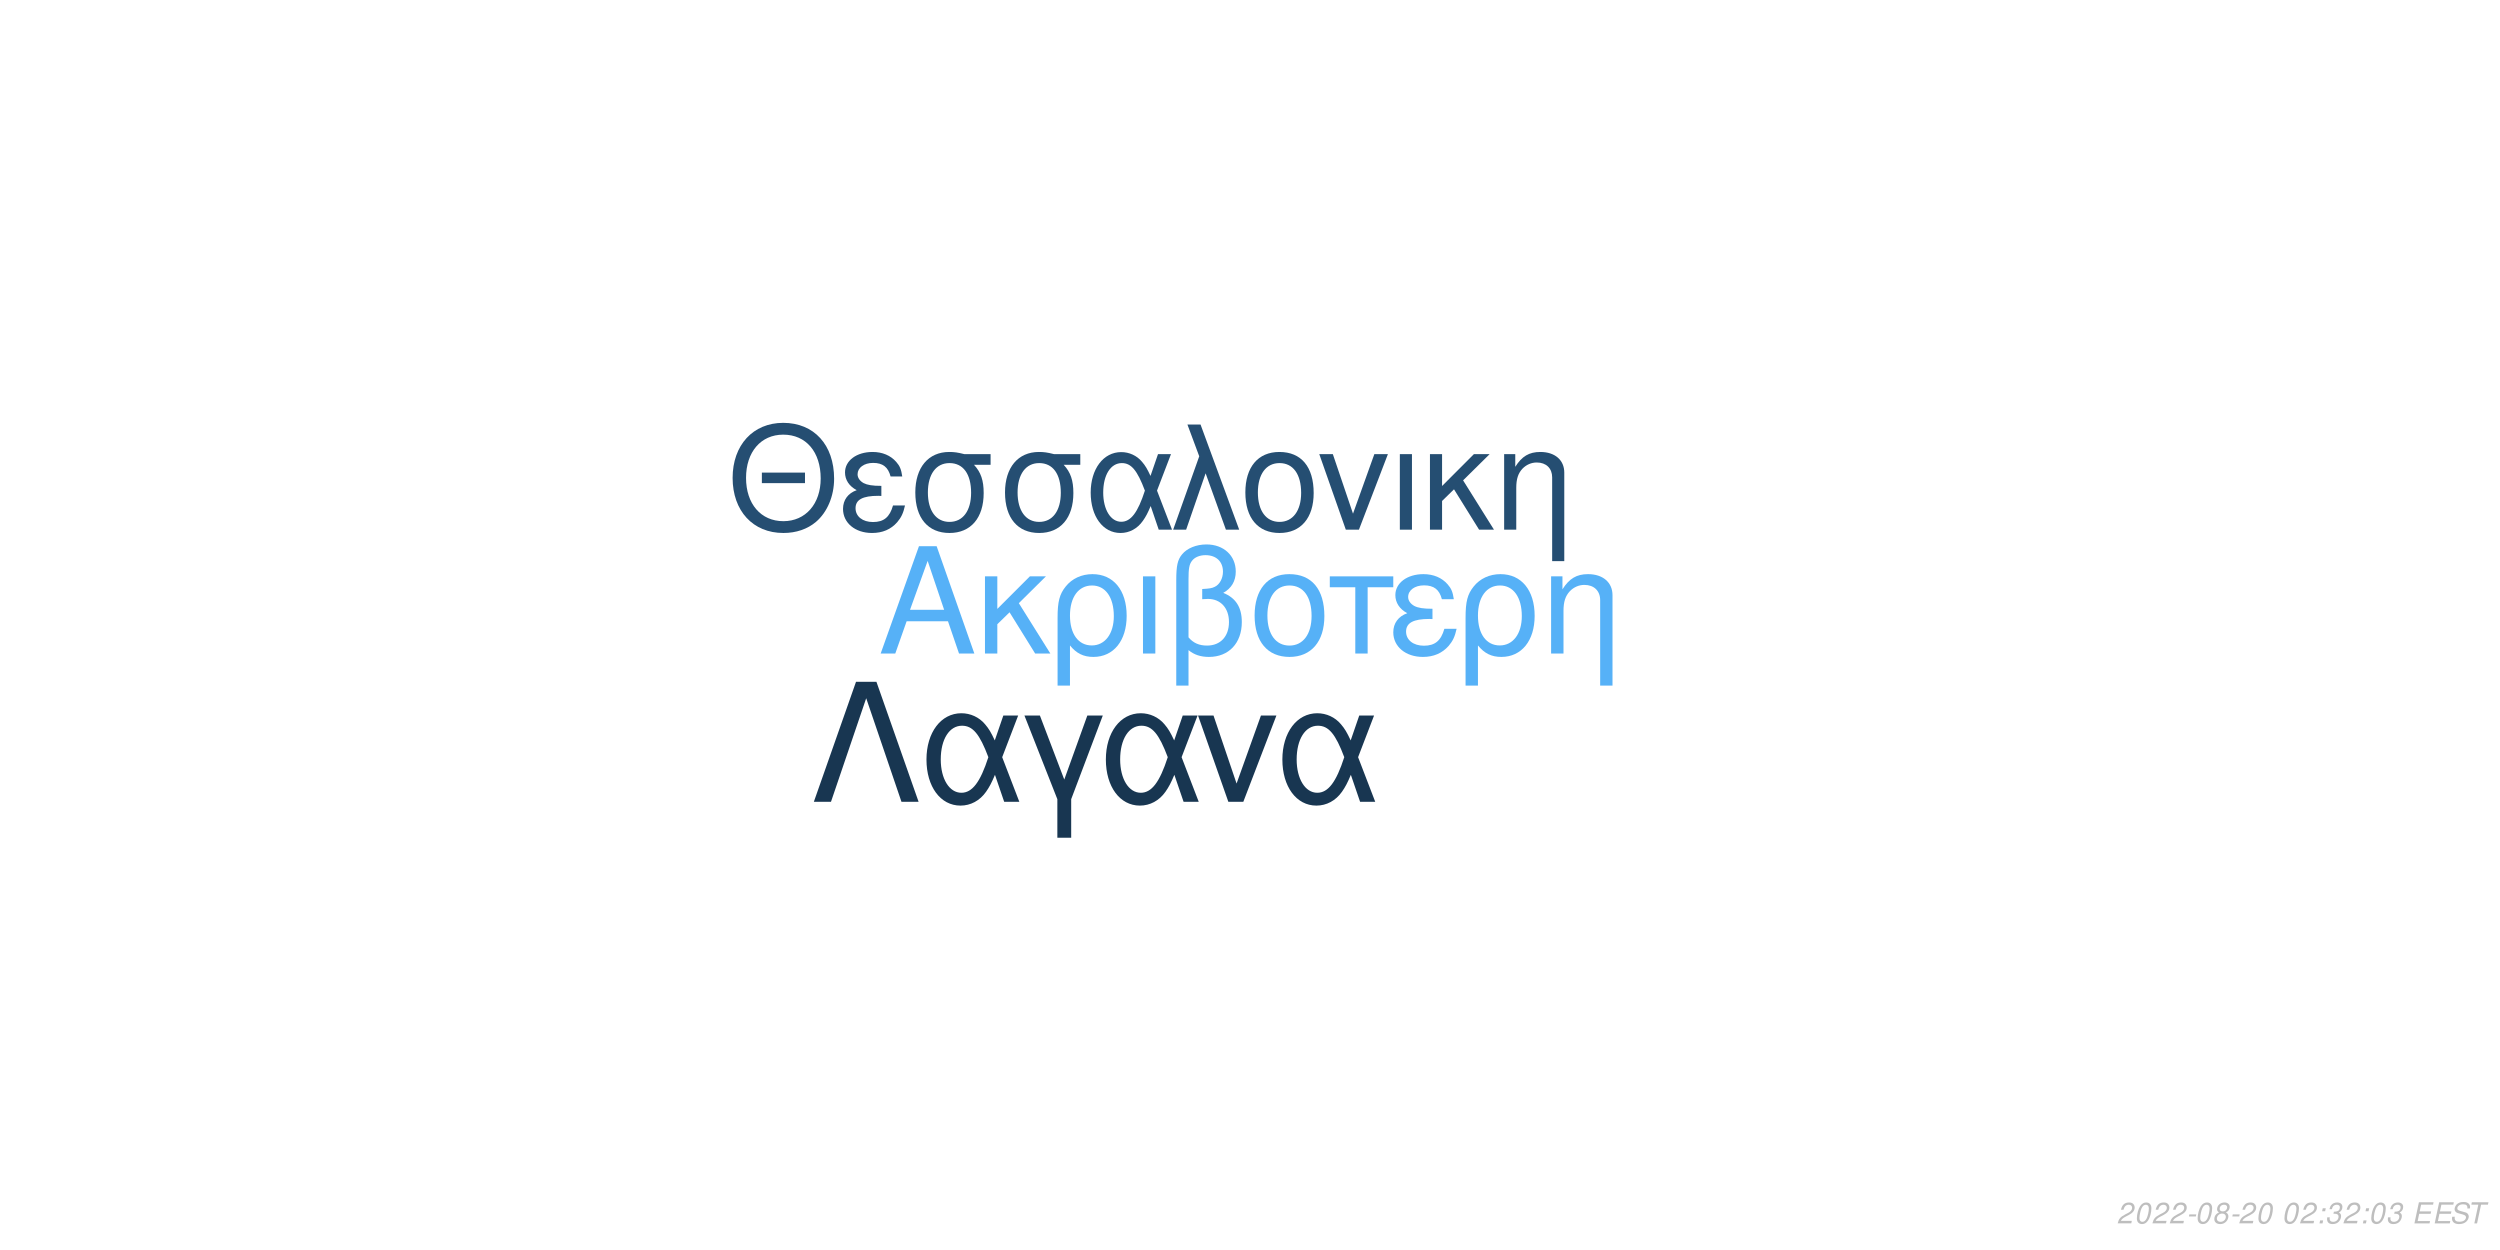
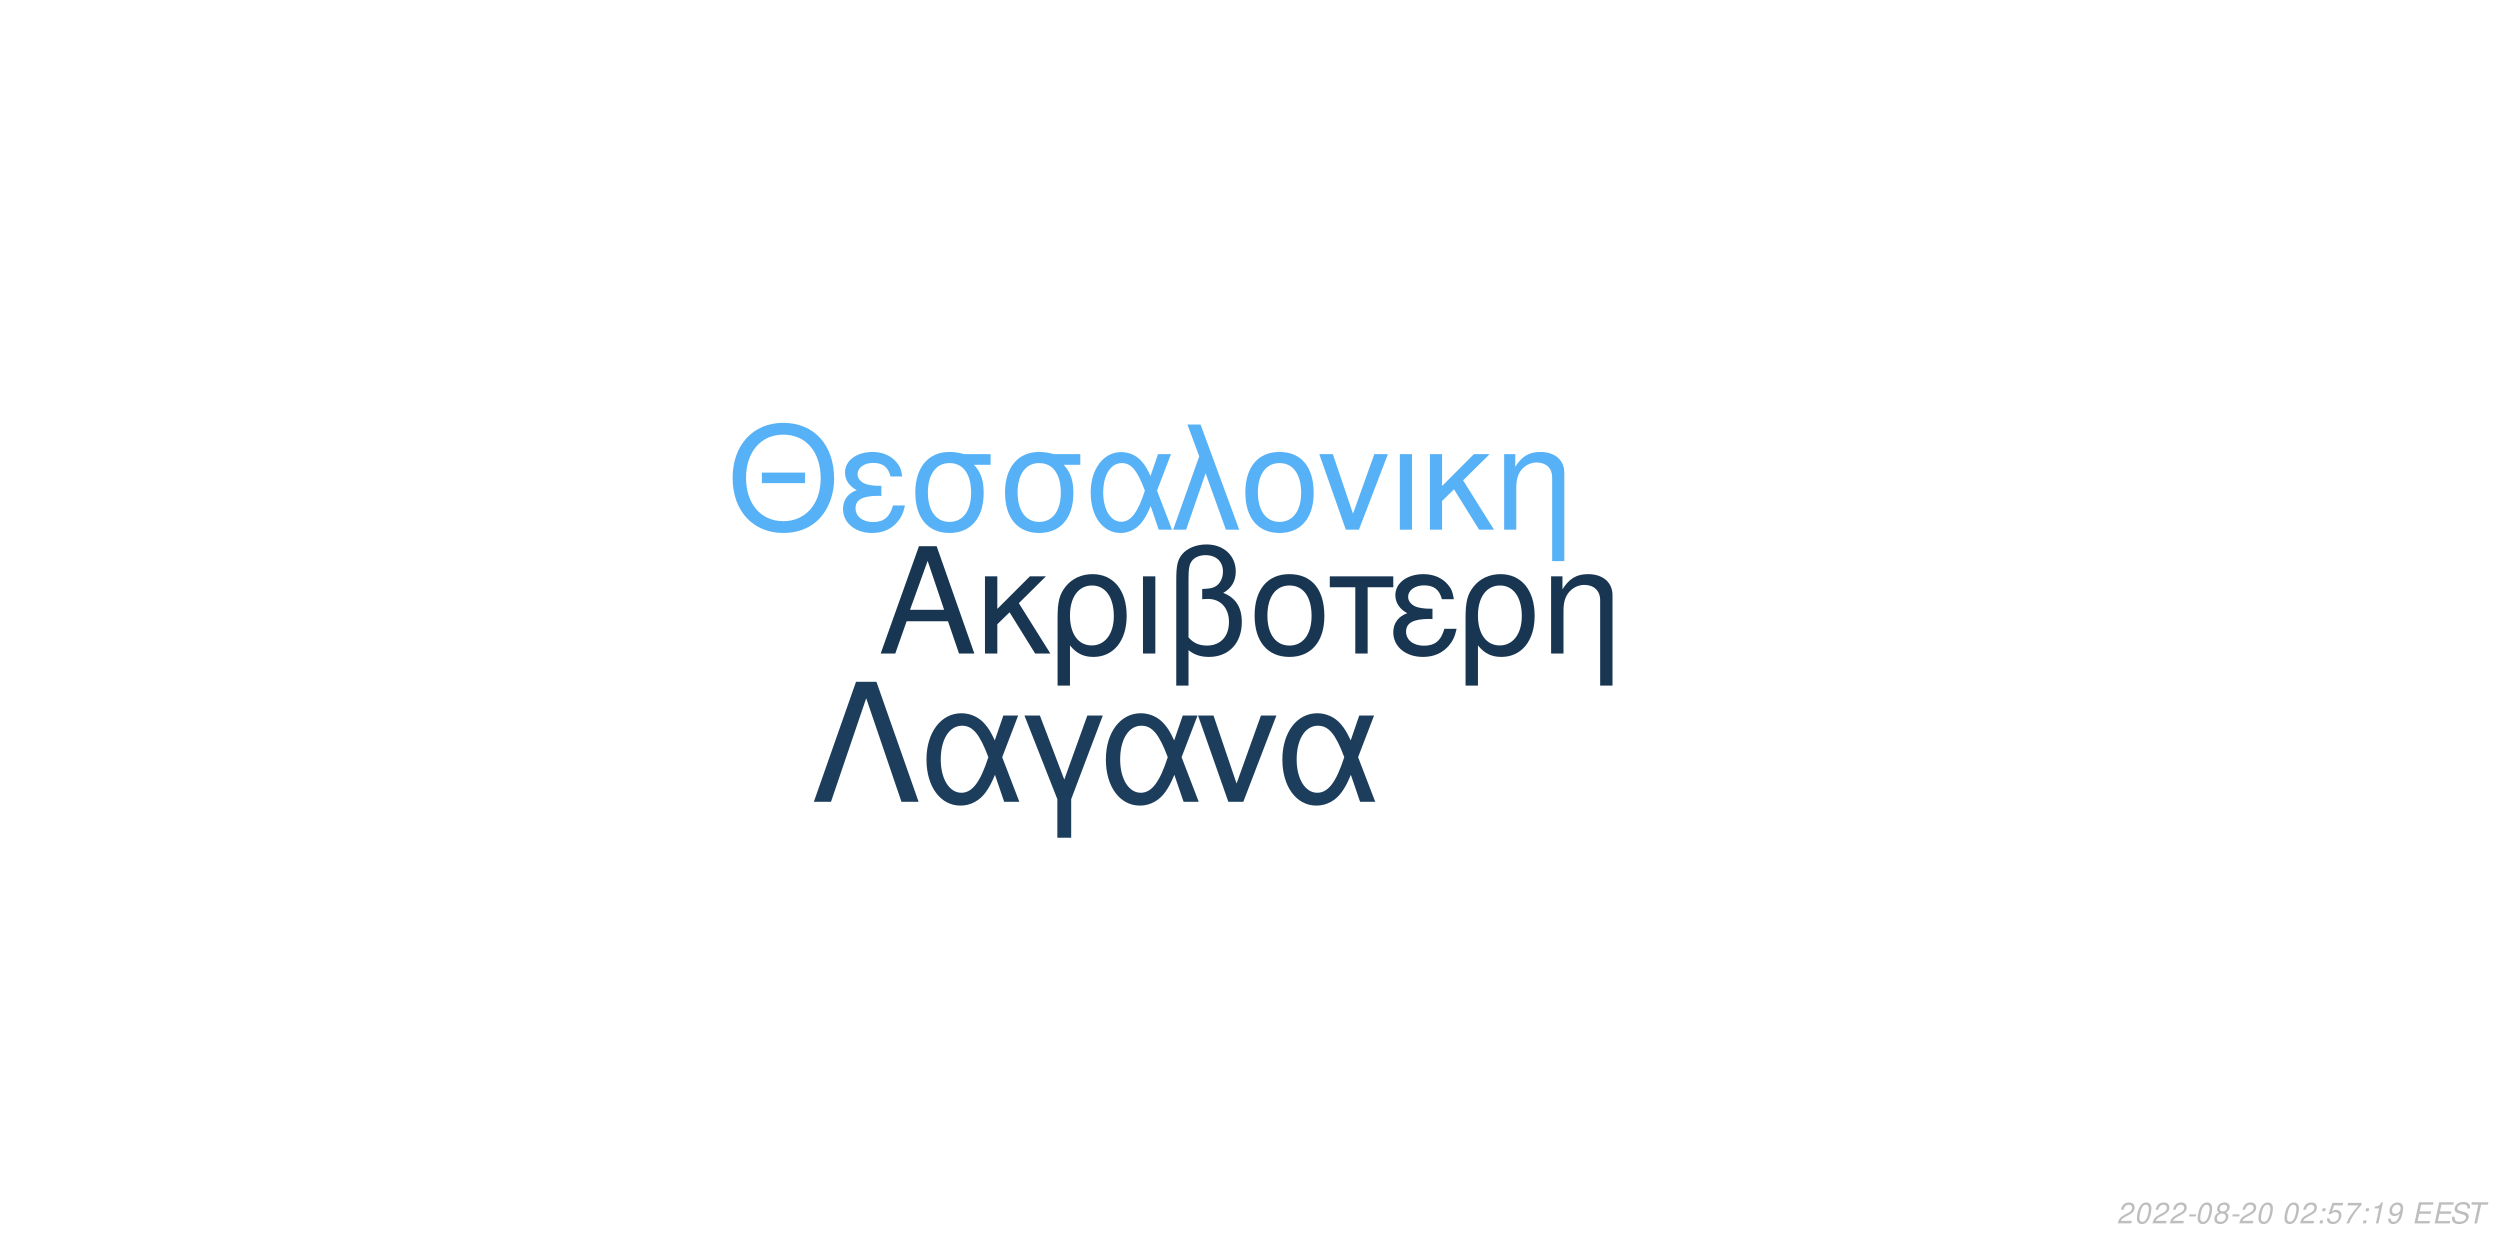
<svg xmlns="http://www.w3.org/2000/svg" xmlns:xlink="http://www.w3.org/1999/xlink" width="864pt" height="432pt" viewBox="0 0 864 432" version="1.1">
  <defs>
    <g>
      <symbol overflow="visible" id="glyph0-0">
        <path style="stroke:none;" d="" />
      </symbol>
      <symbol overflow="visible" id="glyph0-1">
        <path style="stroke:none;" d="M 24.125 -11.141 L 27.938 0 L 33.234 0 L 20.203 -37.094 L 14.094 -37.094 L 0.859 0 L 5.906 0 L 9.828 -11.141 Z M 22.797 -15.109 L 11 -15.109 L 17.094 -32.016 Z M 22.797 -15.109 " />
      </symbol>
      <symbol overflow="visible" id="glyph0-2">
        <path style="stroke:none;" d="M 7.172 -15.422 L 7.172 -26.672 L 2.906 -26.672 L 2.906 0 L 7.172 0 L 7.172 -10.125 L 11.406 -14.25 L 20.25 0 L 25.5 0 L 14.609 -17.406 L 23.969 -26.672 L 18.422 -26.672 Z M 7.172 -15.422 " />
      </symbol>
      <symbol overflow="visible" id="glyph0-3">
        <path style="stroke:none;" d="M 3 11.094 L 7.281 11.094 L 7.281 -2.797 C 9.516 -0.047 11.953 1.172 15.375 1.172 C 22.344 1.172 26.875 -4.422 26.875 -13.031 C 26.875 -21.891 22.297 -27.438 15.062 -27.438 C 11.297 -27.438 7.984 -25.906 5.797 -23.156 C 3.672 -20.516 3 -17.969 3 -12.359 Z M 14.906 -23.516 C 19.547 -23.516 22.438 -19.438 22.438 -12.922 C 22.438 -6.812 19.391 -2.797 14.812 -2.797 C 10.172 -2.797 7.281 -6.766 7.281 -13.125 C 7.281 -19.484 10.234 -23.516 14.906 -23.516 Z M 14.906 -23.516 " />
      </symbol>
      <symbol overflow="visible" id="glyph0-4">
        <path style="stroke:none;" d="M 3.516 0 L 7.781 0 L 7.781 -26.672 L 3.516 -26.672 Z M 3.516 0 " />
      </symbol>
      <symbol overflow="visible" id="glyph0-5">
        <path style="stroke:none;" d="M 4.016 11.094 L 8.25 11.094 L 8.25 -1.172 C 10.172 0.406 12.422 1.172 15.312 1.172 C 22.188 1.172 26.672 -3.609 26.672 -10.891 C 26.672 -15.984 24.578 -19.234 20.25 -20.969 C 23.109 -22.547 24.578 -25.031 24.578 -28.344 C 24.578 -33.844 20.406 -37.703 14.453 -37.703 C 10.938 -37.703 7.734 -36.391 6 -34.25 C 4.484 -32.422 4.016 -30.328 4.016 -25.391 Z M 8.25 -25.656 C 8.25 -29.359 8.5 -30.844 9.469 -32.062 C 10.375 -33.281 12.156 -34 14.094 -34 C 17.812 -34 20.156 -31.812 20.156 -28.297 C 20.156 -25.953 18.984 -23.812 17.297 -23.047 C 16.281 -22.547 15.469 -22.438 12.984 -22.297 L 12.984 -18.781 C 13.734 -18.828 14.344 -18.875 14.969 -18.875 C 19.344 -18.875 22.234 -15.719 22.234 -10.891 C 22.234 -5.906 19.281 -2.75 14.656 -2.75 C 11.953 -2.75 9.922 -3.609 8.25 -5.594 Z M 8.25 -25.656 " />
      </symbol>
      <symbol overflow="visible" id="glyph0-6">
        <path style="stroke:none;" d="M 14.094 -27.438 C 6.562 -27.438 2.094 -22.094 2.094 -13.125 C 2.094 -4.125 6.562 1.172 14.141 1.172 C 21.672 1.172 26.203 -4.172 26.203 -12.922 C 26.203 -22.188 21.828 -27.438 14.094 -27.438 Z M 14.141 -23.516 C 18.938 -23.516 21.781 -19.594 21.781 -12.984 C 21.781 -6.672 18.828 -2.75 14.141 -2.75 C 9.422 -2.75 6.516 -6.672 6.516 -13.125 C 6.516 -19.594 9.422 -23.516 14.141 -23.516 Z M 14.141 -23.516 " />
      </symbol>
      <symbol overflow="visible" id="glyph0-7">
        <path style="stroke:none;" d="M 7.891 0 L 12.156 0 L 12.156 -22.906 L 21.016 -22.906 L 21.016 -26.672 L -0.922 -26.672 L -0.922 -22.906 L 7.891 -22.906 Z M 7.891 0 " />
      </symbol>
      <symbol overflow="visible" id="glyph0-8">
        <path style="stroke:none;" d="M 14.562 -15.469 C 11.344 -15.469 9.562 -15.781 8.297 -16.438 C 6.922 -17.203 6.156 -18.328 6.156 -19.547 C 6.156 -21.891 8.453 -23.562 11.656 -23.562 C 15.062 -23.562 16.953 -22.094 17.812 -18.781 L 21.938 -18.781 C 21.578 -21.266 21.062 -22.5 19.797 -23.922 C 17.812 -26.203 14.906 -27.438 11.453 -27.438 C 5.797 -27.438 1.734 -24.375 1.734 -20.203 C 1.734 -17.609 3.156 -15.375 5.859 -13.938 C 2.797 -12.875 1.016 -10.484 1.016 -7.328 C 1.016 -2.391 5.297 1.172 11.25 1.172 C 14.969 1.172 17.906 -0.109 20.156 -2.641 C 21.578 -4.328 22.297 -5.797 22.906 -8.547 L 18.672 -8.547 C 17.5 -4.422 15.422 -2.703 11.609 -2.703 C 7.938 -2.703 5.438 -4.688 5.438 -7.578 C 5.438 -10.578 7.938 -11.953 13.484 -11.953 C 13.641 -11.953 14.094 -11.953 14.562 -11.906 Z M 14.562 -15.469 " />
      </symbol>
      <symbol overflow="visible" id="glyph0-9">
        <path style="stroke:none;" d="M 3.562 -26.672 L 3.562 0 L 7.844 0 L 7.844 -14.703 C 7.844 -17.906 8.5 -19.891 10.031 -21.531 C 11.406 -22.953 13.188 -23.719 15.062 -23.719 C 18.375 -23.719 20.516 -21.672 20.516 -18.469 L 20.516 11.094 L 24.781 11.094 L 24.781 -20.156 C 24.781 -24.578 21.469 -27.438 16.328 -27.438 C 12.359 -27.438 9.828 -25.906 7.484 -22.188 L 7.484 -26.672 Z M 3.562 -26.672 " />
      </symbol>
      <symbol overflow="visible" id="glyph1-0">
        <path style="stroke:none;" d="" />
      </symbol>
      <symbol overflow="visible" id="glyph1-1">
        <path style="stroke:none;" d="M 26.859 -19.734 L 11.953 -19.734 L 11.953 -16.094 L 26.859 -16.094 Z M 19.328 -36.922 C 8.922 -36.922 1.844 -29.25 1.844 -17.891 C 1.844 -6.484 8.875 1.141 19.391 1.141 C 23.812 1.141 27.703 -0.203 30.641 -2.688 C 34.578 -6.031 36.922 -11.656 36.922 -17.594 C 36.922 -29.297 30 -36.922 19.328 -36.922 Z M 19.328 -32.844 C 27.203 -32.844 32.281 -26.906 32.281 -17.688 C 32.281 -8.922 27.062 -2.938 19.391 -2.938 C 11.609 -2.938 6.484 -8.922 6.484 -17.891 C 6.484 -26.859 11.609 -32.844 19.328 -32.844 Z M 19.328 -32.844 " />
      </symbol>
      <symbol overflow="visible" id="glyph1-2">
        <path style="stroke:none;" d="M 14.25 -15.141 C 11.109 -15.141 9.375 -15.453 8.125 -16.094 C 6.781 -16.844 6.031 -17.938 6.031 -19.141 C 6.031 -21.422 8.266 -23.078 11.406 -23.078 C 14.75 -23.078 16.594 -21.625 17.438 -18.391 L 21.469 -18.391 C 21.125 -20.828 20.625 -22.031 19.391 -23.422 C 17.438 -25.656 14.594 -26.859 11.219 -26.859 C 5.688 -26.859 1.688 -23.875 1.688 -19.781 C 1.688 -17.234 3.094 -15.047 5.734 -13.656 C 2.734 -12.609 1 -10.266 1 -7.172 C 1 -2.344 5.188 1.141 11.016 1.141 C 14.656 1.141 17.547 -0.094 19.734 -2.594 C 21.125 -4.234 21.828 -5.688 22.422 -8.375 L 18.281 -8.375 C 17.141 -4.328 15.094 -2.641 11.359 -2.641 C 7.766 -2.641 5.328 -4.578 5.328 -7.422 C 5.328 -10.359 7.766 -11.703 13.203 -11.703 C 13.359 -11.703 13.797 -11.703 14.25 -11.656 Z M 14.25 -15.141 " />
      </symbol>
      <symbol overflow="visible" id="glyph1-3">
        <path style="stroke:none;" d="M 29 -26.109 L 19.938 -26.109 C 17.594 -26.703 16.438 -26.859 14.703 -26.859 C 7.469 -26.859 2.984 -21.469 2.984 -12.859 C 2.984 -4.031 7.375 1.141 14.797 1.141 C 22.172 1.141 26.609 -4.078 26.609 -12.656 C 26.609 -17.047 25.656 -19.828 23.266 -22.422 L 29 -22.422 Z M 14.797 -23.016 C 19.531 -23.016 22.266 -19.234 22.266 -12.75 C 22.266 -6.531 19.438 -2.688 14.797 -2.688 C 10.172 -2.688 7.328 -6.531 7.328 -12.859 C 7.328 -19.188 10.172 -23.016 14.797 -23.016 Z M 14.797 -23.016 " />
      </symbol>
      <symbol overflow="visible" id="glyph1-4">
        <path style="stroke:none;" d="M 29.344 -26.109 L 24.859 -26.109 L 22.266 -18.578 C 21.125 -21.031 20.484 -22.125 19.328 -23.469 C 17.547 -25.609 14.906 -26.812 12.156 -26.812 C 5.984 -26.812 1.594 -20.984 1.594 -12.812 C 1.594 -4.578 5.828 1.141 11.906 1.141 C 14.953 1.141 17.734 -0.344 19.625 -3.047 C 20.672 -4.531 21.281 -5.688 22.328 -8.172 L 25.109 0 L 29.703 0 L 24.516 -13.5 Z M 20.328 -13.5 C 17.891 -5.922 15.453 -2.734 12.156 -2.734 C 8.516 -2.734 5.922 -6.922 5.922 -12.812 C 5.922 -18.938 8.516 -23.016 12.359 -23.016 C 15.594 -23.016 17.688 -20.531 20.328 -13.5 Z M 20.328 -13.5 " />
      </symbol>
      <symbol overflow="visible" id="glyph1-5">
        <path style="stroke:none;" d="M 1.094 0 L 5.578 0 L 12.312 -19.484 L 19.328 0 L 23.922 0 L 10.562 -36.328 L 6.031 -36.328 L 10.109 -25.359 Z M 1.094 0 " />
      </symbol>
      <symbol overflow="visible" id="glyph1-6">
        <path style="stroke:none;" d="M 13.797 -26.859 C 6.422 -26.859 2.047 -21.625 2.047 -12.859 C 2.047 -4.031 6.422 1.141 13.859 1.141 C 21.234 1.141 25.656 -4.078 25.656 -12.656 C 25.656 -21.719 21.375 -26.859 13.797 -26.859 Z M 13.859 -23.016 C 18.531 -23.016 21.328 -19.188 21.328 -12.703 C 21.328 -6.531 18.438 -2.688 13.859 -2.688 C 9.219 -2.688 6.375 -6.531 6.375 -12.859 C 6.375 -19.188 9.219 -23.016 13.859 -23.016 Z M 13.859 -23.016 " />
      </symbol>
      <symbol overflow="visible" id="glyph1-7">
        <path style="stroke:none;" d="M 14.297 0 L 24.312 -26.109 L 19.625 -26.109 L 12.25 -5.531 L 5.281 -26.109 L 0.594 -26.109 L 9.766 0 Z M 14.297 0 " />
      </symbol>
      <symbol overflow="visible" id="glyph1-8">
        <path style="stroke:none;" d="M 3.438 0 L 7.625 0 L 7.625 -26.109 L 3.438 -26.109 Z M 3.438 0 " />
      </symbol>
      <symbol overflow="visible" id="glyph1-9">
        <path style="stroke:none;" d="M 7.031 -15.094 L 7.031 -26.109 L 2.844 -26.109 L 2.844 0 L 7.031 0 L 7.031 -9.922 L 11.156 -13.953 L 19.828 0 L 24.969 0 L 14.297 -17.047 L 23.469 -26.109 L 18.031 -26.109 Z M 7.031 -15.094 " />
      </symbol>
      <symbol overflow="visible" id="glyph1-10">
        <path style="stroke:none;" d="M 3.484 -26.109 L 3.484 0 L 7.672 0 L 7.672 -14.406 C 7.672 -17.547 8.328 -19.484 9.812 -21.078 C 11.156 -22.469 12.906 -23.219 14.75 -23.219 C 17.984 -23.219 20.078 -21.234 20.078 -18.094 L 20.078 10.859 L 24.266 10.859 L 24.266 -19.734 C 24.266 -24.062 21.031 -26.859 16 -26.859 C 12.109 -26.859 9.609 -25.359 7.328 -21.719 L 7.328 -26.109 Z M 3.484 -26.109 " />
      </symbol>
      <symbol overflow="visible" id="glyph2-0">
        <path style="stroke:none;" d="" />
      </symbol>
      <symbol overflow="visible" id="glyph2-1">
        <path style="stroke:none;" d="M 22.531 -41.484 L 15.484 -41.484 L 0.906 0 L 6.828 0 L 19 -35.797 L 31.188 0 L 37.109 0 Z M 22.531 -41.484 " />
      </symbol>
      <symbol overflow="visible" id="glyph2-2">
        <path style="stroke:none;" d="M 33.516 -29.812 L 28.391 -29.812 L 25.438 -21.219 C 24.125 -24.016 23.391 -25.266 22.078 -26.797 C 20.031 -29.25 17.016 -30.609 13.891 -30.609 C 6.828 -30.609 1.828 -23.953 1.828 -14.625 C 1.828 -5.234 6.656 1.312 13.594 1.312 C 17.078 1.312 20.266 -0.391 22.422 -3.469 C 23.609 -5.172 24.297 -6.484 25.5 -9.328 L 28.688 0 L 33.922 0 L 28 -15.422 Z M 23.219 -15.422 C 20.422 -6.766 17.641 -3.125 13.891 -3.125 C 9.734 -3.125 6.766 -7.906 6.766 -14.625 C 6.766 -21.625 9.734 -26.297 14.109 -26.297 C 17.812 -26.297 20.203 -23.453 23.219 -15.422 Z M 23.219 -15.422 " />
      </symbol>
      <symbol overflow="visible" id="glyph2-3">
        <path style="stroke:none;" d="M 12.062 12.406 L 16.844 12.406 L 16.844 -0.906 L 27.766 -29.812 L 22.422 -29.812 L 14.453 -7.688 L 6.031 -29.812 L 0.688 -29.812 L 12.062 -0.906 Z M 12.062 12.406 " />
      </symbol>
      <symbol overflow="visible" id="glyph2-4">
        <path style="stroke:none;" d="M 16.328 0 L 27.766 -29.812 L 22.422 -29.812 L 14 -6.312 L 6.031 -29.812 L 0.688 -29.812 L 11.156 0 Z M 16.328 0 " />
      </symbol>
      <symbol overflow="visible" id="glyph3-0">
        <path style="stroke:none;" d="" />
      </symbol>
      <symbol overflow="visible" id="glyph3-1">
        <path style="stroke:none;" d="M 5.234 -0.875 L 1.469 -0.875 C 1.641 -1.375 2.203 -1.891 3.109 -2.344 L 4.234 -2.938 C 5.562 -3.625 6.219 -4.469 6.219 -5.484 C 6.219 -5.938 6.062 -6.359 5.797 -6.656 C 5.469 -7.047 4.984 -7.234 4.312 -7.234 C 2.766 -7.234 1.891 -6.453 1.484 -4.734 L 2.375 -4.734 C 2.484 -5.188 2.609 -5.484 2.797 -5.75 C 3.094 -6.203 3.609 -6.453 4.188 -6.453 C 4.891 -6.453 5.344 -6.031 5.344 -5.375 C 5.344 -4.703 4.859 -4.094 4.016 -3.656 L 2.984 -3.125 C 1.234 -2.188 0.797 -1.656 0.344 -0.016 L 5.047 -0.016 Z M 5.234 -0.875 " />
      </symbol>
      <symbol overflow="visible" id="glyph3-2">
        <path style="stroke:none;" d="M 4.203 -7.234 C 3.375 -7.234 2.688 -6.812 2.125 -5.984 C 1.484 -5.047 0.984 -3.188 0.984 -1.734 C 0.984 -1.109 1.172 -0.562 1.484 -0.266 C 1.797 0.047 2.281 0.234 2.766 0.234 C 3.625 0.234 4.281 -0.156 4.859 -1.016 C 5.516 -1.953 6 -3.797 6 -5.266 C 6 -6.5 5.328 -7.234 4.203 -7.234 Z M 4.094 -6.453 C 4.734 -6.453 5.125 -5.984 5.125 -5.156 C 5.125 -4.203 4.781 -2.625 4.406 -1.812 C 3.984 -0.938 3.516 -0.547 2.875 -0.547 C 2.25 -0.547 1.875 -1.031 1.875 -1.828 C 1.875 -2.797 2.203 -4.344 2.594 -5.203 C 2.984 -6.047 3.453 -6.453 4.094 -6.453 Z M 4.094 -6.453 " />
      </symbol>
      <symbol overflow="visible" id="glyph3-3">
        <path style="stroke:none;" d="M 3.516 -3.125 L 1.125 -3.125 L 0.969 -2.406 L 3.359 -2.406 Z M 3.516 -3.125 " />
      </symbol>
      <symbol overflow="visible" id="glyph3-4">
        <path style="stroke:none;" d="M 4.766 -3.797 C 5.078 -3.969 5.234 -4.078 5.438 -4.234 C 5.812 -4.594 6.062 -5.172 6.062 -5.734 C 6.062 -6.625 5.344 -7.234 4.266 -7.234 C 2.812 -7.234 1.703 -6.219 1.703 -4.875 C 1.703 -4.406 1.875 -4.125 2.359 -3.812 C 1.297 -3.312 0.75 -2.516 0.75 -1.469 C 0.75 -0.438 1.547 0.234 2.812 0.234 C 3.656 0.234 4.359 -0.094 4.938 -0.734 C 5.359 -1.234 5.609 -1.859 5.609 -2.438 C 5.609 -3.047 5.312 -3.516 4.766 -3.797 Z M 4.109 -6.453 C 4.797 -6.453 5.188 -6.125 5.188 -5.578 C 5.188 -5.266 5.062 -4.922 4.859 -4.672 C 4.562 -4.312 4.188 -4.156 3.656 -4.156 C 2.984 -4.156 2.594 -4.453 2.594 -4.984 C 2.594 -5.859 3.203 -6.453 4.109 -6.453 Z M 3.453 -3.406 C 4.234 -3.406 4.734 -2.984 4.734 -2.312 C 4.734 -1.312 3.922 -0.547 2.875 -0.547 C 2.125 -0.547 1.625 -0.969 1.625 -1.625 C 1.625 -2.609 2.438 -3.406 3.453 -3.406 Z M 3.453 -3.406 " />
      </symbol>
      <symbol overflow="visible" id="glyph3-5">
        <path style="stroke:none;" d="" />
      </symbol>
      <symbol overflow="visible" id="glyph3-6">
        <path style="stroke:none;" d="M 2.359 -1.031 L 1.312 -1.031 L 1.094 0 L 2.141 0 Z M 3.266 -5.234 L 2.219 -5.234 L 2 -4.203 L 3.047 -4.203 Z M 3.266 -5.234 " />
      </symbol>
      <symbol overflow="visible" id="glyph3-7">
-         <path style="stroke:none;" d="M 2.922 -3.312 C 3.125 -3.344 3.234 -3.344 3.375 -3.344 C 4.203 -3.344 4.688 -3 4.688 -2.406 C 4.688 -1.312 3.906 -0.547 2.781 -0.547 C 2.047 -0.547 1.594 -0.938 1.594 -1.562 C 1.594 -1.719 1.609 -1.844 1.656 -2.094 L 0.766 -2.094 C 0.734 -1.797 0.719 -1.641 0.719 -1.469 C 0.719 -0.375 1.406 0.234 2.641 0.234 C 3.547 0.234 4.297 -0.078 4.812 -0.656 C 5.266 -1.156 5.562 -1.875 5.562 -2.547 C 5.562 -3.125 5.344 -3.453 4.797 -3.734 C 5.641 -4.234 6.016 -4.844 6.016 -5.734 C 6.016 -6.656 5.312 -7.234 4.203 -7.234 C 3.375 -7.234 2.672 -6.938 2.188 -6.375 C 1.891 -6.031 1.703 -5.641 1.516 -4.906 L 2.391 -4.906 C 2.5 -5.359 2.594 -5.594 2.734 -5.812 C 3.047 -6.234 3.516 -6.453 4.078 -6.453 C 4.734 -6.453 5.141 -6.125 5.141 -5.578 C 5.141 -5.188 5.016 -4.797 4.797 -4.547 C 4.516 -4.234 4 -4.062 3.266 -4.062 L 3.078 -4.062 Z M 2.922 -3.312 " />
+         <path style="stroke:none;" d="M 6.297 -7.094 L 2.594 -7.094 L 1.234 -3.234 L 2.047 -3.234 C 2.656 -3.766 2.938 -3.906 3.531 -3.906 C 4.328 -3.906 4.797 -3.453 4.797 -2.688 C 4.797 -1.438 3.969 -0.547 2.828 -0.547 C 2.031 -0.547 1.609 -0.938 1.578 -1.734 L 0.703 -1.734 L 0.703 -1.516 C 0.703 -0.938 0.844 -0.547 1.188 -0.266 C 1.562 0.062 2.078 0.234 2.703 0.234 C 3.656 0.234 4.391 -0.156 4.984 -0.922 C 5.422 -1.5 5.672 -2.234 5.672 -2.953 C 5.672 -4 4.938 -4.672 3.812 -4.672 C 3.328 -4.672 2.906 -4.547 2.406 -4.234 L 3.109 -6.219 L 6.109 -6.219 Z M 6.297 -7.094 " />
      </symbol>
      <symbol overflow="visible" id="glyph3-8">
+         <path style="stroke:none;" d="M 6.703 -7.094 L 1.953 -7.094 L 1.766 -6.219 L 5.594 -6.219 C 3.344 -3.688 2.266 -2.109 1.375 0 L 2.344 0 C 3.031 -1.906 4.828 -4.594 6.547 -6.281 Z M 6.703 -7.094 " />
+       </symbol>
+       <symbol overflow="visible" id="glyph3-9">
+         <path style="stroke:none;" d="M 3.703 -5.188 L 2.594 0 L 3.469 0 L 5.016 -7.234 L 4.438 -7.234 C 3.906 -6.156 3.688 -6.016 2.234 -5.812 L 2.109 -5.188 Z M 3.703 -5.188 " />
+       </symbol>
+       <symbol overflow="visible" id="glyph3-10">
+         <path style="stroke:none;" d="M 0.844 -1.656 C 0.844 -1.547 0.844 -1.438 0.844 -1.375 C 0.844 -0.406 1.531 0.234 2.578 0.234 C 3.203 0.234 3.766 0.016 4.297 -0.438 C 4.938 -1 5.312 -1.656 5.594 -2.719 C 5.844 -3.672 6.016 -4.766 6.016 -5.375 C 6.016 -5.844 5.844 -6.328 5.547 -6.656 C 5.203 -7.031 4.703 -7.234 4.062 -7.234 C 2.516 -7.234 1.297 -5.938 1.297 -4.266 C 1.297 -3.203 1.984 -2.547 3.047 -2.547 C 3.484 -2.547 3.953 -2.672 4.281 -2.891 C 4.406 -2.984 4.547 -3.078 4.828 -3.344 C 4.438 -1.484 3.703 -0.547 2.703 -0.547 C 2.109 -0.547 1.719 -0.938 1.719 -1.547 L 1.719 -1.656 Z M 3.953 -6.453 C 4.625 -6.453 5.141 -5.953 5.141 -5.281 C 5.141 -4.188 4.312 -3.312 3.297 -3.312 C 2.594 -3.312 2.172 -3.734 2.172 -4.453 C 2.172 -5.562 2.984 -6.453 3.953 -6.453 Z M 3.953 -6.453 " />
+       </symbol>
+       <symbol overflow="visible" id="glyph3-11">
        <path style="stroke:none;" d="M 2.547 -3.312 L 6.5 -3.312 L 6.688 -4.141 L 2.719 -4.141 L 3.219 -6.469 L 7.344 -6.469 L 7.516 -7.297 L 2.453 -7.297 L 0.906 0 L 6.125 0 L 6.297 -0.812 L 2.016 -0.812 Z M 2.547 -3.312 " />
      </symbol>
-       <symbol overflow="visible" id="glyph3-9">
+       <symbol overflow="visible" id="glyph3-12">
        <path style="stroke:none;" d="M 7.062 -5.156 C 7.125 -5.438 7.141 -5.562 7.141 -5.703 C 7.141 -6.156 6.938 -6.594 6.594 -6.891 C 6.188 -7.25 5.656 -7.406 4.875 -7.406 C 3.844 -7.406 3.047 -7.125 2.5 -6.562 C 2.094 -6.141 1.781 -5.438 1.781 -4.922 C 1.781 -4.297 2.219 -3.766 2.891 -3.562 L 4.594 -3.094 C 5.406 -2.859 5.734 -2.578 5.734 -2.094 C 5.734 -1.781 5.547 -1.406 5.266 -1.141 C 4.844 -0.766 4.266 -0.578 3.453 -0.578 C 2.328 -0.578 1.812 -0.984 1.812 -1.906 C 1.812 -2.047 1.812 -2.125 1.844 -2.312 L 0.984 -2.312 C 0.906 -2.062 0.891 -1.906 0.891 -1.688 C 0.891 -0.484 1.797 0.234 3.297 0.234 C 4.359 0.234 5.234 -0.062 5.812 -0.609 C 6.344 -1.078 6.688 -1.797 6.688 -2.375 C 6.688 -2.641 6.609 -2.906 6.453 -3.156 C 6.234 -3.5 5.938 -3.703 5.469 -3.828 L 3.75 -4.312 C 2.984 -4.547 2.734 -4.734 2.734 -5.188 C 2.734 -5.547 2.875 -5.844 3.188 -6.109 C 3.547 -6.438 4.031 -6.594 4.703 -6.594 C 5.266 -6.594 5.688 -6.484 5.906 -6.297 C 6.094 -6.125 6.219 -5.797 6.219 -5.516 C 6.219 -5.422 6.203 -5.344 6.188 -5.156 Z M 7.062 -5.156 " />
      </symbol>
-       <symbol overflow="visible" id="glyph3-10">
+       <symbol overflow="visible" id="glyph3-13">
        <path style="stroke:none;" d="M 4.938 -6.469 L 7.312 -6.469 L 7.484 -7.297 L 1.75 -7.297 L 1.578 -6.469 L 3.984 -6.469 L 2.609 0 L 3.547 0 Z M 4.938 -6.469 " />
      </symbol>
    </g>
  </defs>
  <g id="surface1">
    <rect x="0" y="0" width="864" height="432" style="fill:rgb(100%,100%,100%);fill-opacity:1;stroke:none;" />
-     <g style="fill:rgb(33.725%,69.412%,96.863%);fill-opacity:1;">
+     <g style="fill:rgb(9.412%,20.784%,31.765%);fill-opacity:1;">
      <use xlink:href="#glyph0-1" x="303.5" y="225.861" />
      <use xlink:href="#glyph0-2" x="337.5" y="225.861" />
      <use xlink:href="#glyph0-3" x="362.5" y="225.861" />
      <use xlink:href="#glyph0-4" x="391.5" y="225.861" />
      <use xlink:href="#glyph0-5" x="402.5" y="225.861" />
      <use xlink:href="#glyph0-6" x="431.5" y="225.861" />
      <use xlink:href="#glyph0-7" x="460.5" y="225.861" />
      <use xlink:href="#glyph0-8" x="480.5" y="225.861" />
      <use xlink:href="#glyph0-3" x="503.5" y="225.861" />
      <use xlink:href="#glyph0-9" x="532.5" y="225.861" />
    </g>
-     <g style="fill:rgb(14.51%,30.588%,44.706%);fill-opacity:1;">
+     <g style="fill:rgb(33.725%,69.412%,96.863%);fill-opacity:1;">
      <use xlink:href="#glyph1-1" x="251.348" y="183.058" />
      <use xlink:href="#glyph1-2" x="290.348" y="183.058" />
      <use xlink:href="#glyph1-3" x="313.348" y="183.058" />
      <use xlink:href="#glyph1-3" x="344.348" y="183.058" />
      <use xlink:href="#glyph1-4" x="375.348" y="183.058" />
      <use xlink:href="#glyph1-5" x="404.348" y="183.058" />
      <use xlink:href="#glyph1-6" x="428.348" y="183.058" />
      <use xlink:href="#glyph1-7" x="455.348" y="183.058" />
      <use xlink:href="#glyph1-8" x="480.348" y="183.058" />
      <use xlink:href="#glyph1-9" x="491.348" y="183.058" />
      <use xlink:href="#glyph1-10" x="516.348" y="183.058" />
    </g>
-     <g style="fill:rgb(9.412%,21.176%,31.765%);fill-opacity:1;">
+     <g style="fill:rgb(10.98%,23.922%,36.078%);fill-opacity:1;">
      <use xlink:href="#glyph2-1" x="280.359" y="277.105" />
      <use xlink:href="#glyph2-2" x="318.359" y="277.105" />
      <use xlink:href="#glyph2-3" x="353.359" y="277.105" />
      <use xlink:href="#glyph2-2" x="380.359" y="277.105" />
      <use xlink:href="#glyph2-4" x="413.359" y="277.105" />
      <use xlink:href="#glyph2-2" x="441.359" y="277.105" />
    </g>
    <g style="fill:rgb(74.51%,74.51%,74.51%);fill-opacity:1;">
      <use xlink:href="#glyph3-1" x="731.52" y="422.81" />
      <use xlink:href="#glyph3-2" x="737.52" y="422.81" />
      <use xlink:href="#glyph3-1" x="743.52" y="422.81" />
      <use xlink:href="#glyph3-1" x="749.52" y="422.81" />
      <use xlink:href="#glyph3-3" x="755.52" y="422.81" />
      <use xlink:href="#glyph3-2" x="758.52" y="422.81" />
      <use xlink:href="#glyph3-4" x="764.52" y="422.81" />
      <use xlink:href="#glyph3-3" x="770.52" y="422.81" />
      <use xlink:href="#glyph3-1" x="773.52" y="422.81" />
      <use xlink:href="#glyph3-2" x="779.52" y="422.81" />
      <use xlink:href="#glyph3-5" x="785.52" y="422.81" />
      <use xlink:href="#glyph3-2" x="788.52" y="422.81" />
      <use xlink:href="#glyph3-1" x="794.52" y="422.81" />
      <use xlink:href="#glyph3-6" x="800.52" y="422.81" />
      <use xlink:href="#glyph3-7" x="803.52" y="422.81" />
-       <use xlink:href="#glyph3-1" x="809.52" y="422.81" />
+       <use xlink:href="#glyph3-8" x="809.52" y="422.81" />
      <use xlink:href="#glyph3-6" x="815.52" y="422.81" />
-       <use xlink:href="#glyph3-2" x="818.52" y="422.81" />
-       <use xlink:href="#glyph3-7" x="824.52" y="422.81" />
+       <use xlink:href="#glyph3-9" x="818.52" y="422.81" />
+       <use xlink:href="#glyph3-10" x="824.52" y="422.81" />
      <use xlink:href="#glyph3-5" x="830.52" y="422.81" />
-       <use xlink:href="#glyph3-8" x="833.52" y="422.81" />
-       <use xlink:href="#glyph3-8" x="840.52" y="422.81" />
-       <use xlink:href="#glyph3-9" x="846.52" y="422.81" />
-       <use xlink:href="#glyph3-10" x="852.52" y="422.81" />
+       <use xlink:href="#glyph3-11" x="833.52" y="422.81" />
+       <use xlink:href="#glyph3-11" x="840.52" y="422.81" />
+       <use xlink:href="#glyph3-12" x="846.52" y="422.81" />
+       <use xlink:href="#glyph3-13" x="852.52" y="422.81" />
    </g>
  </g>
</svg>
